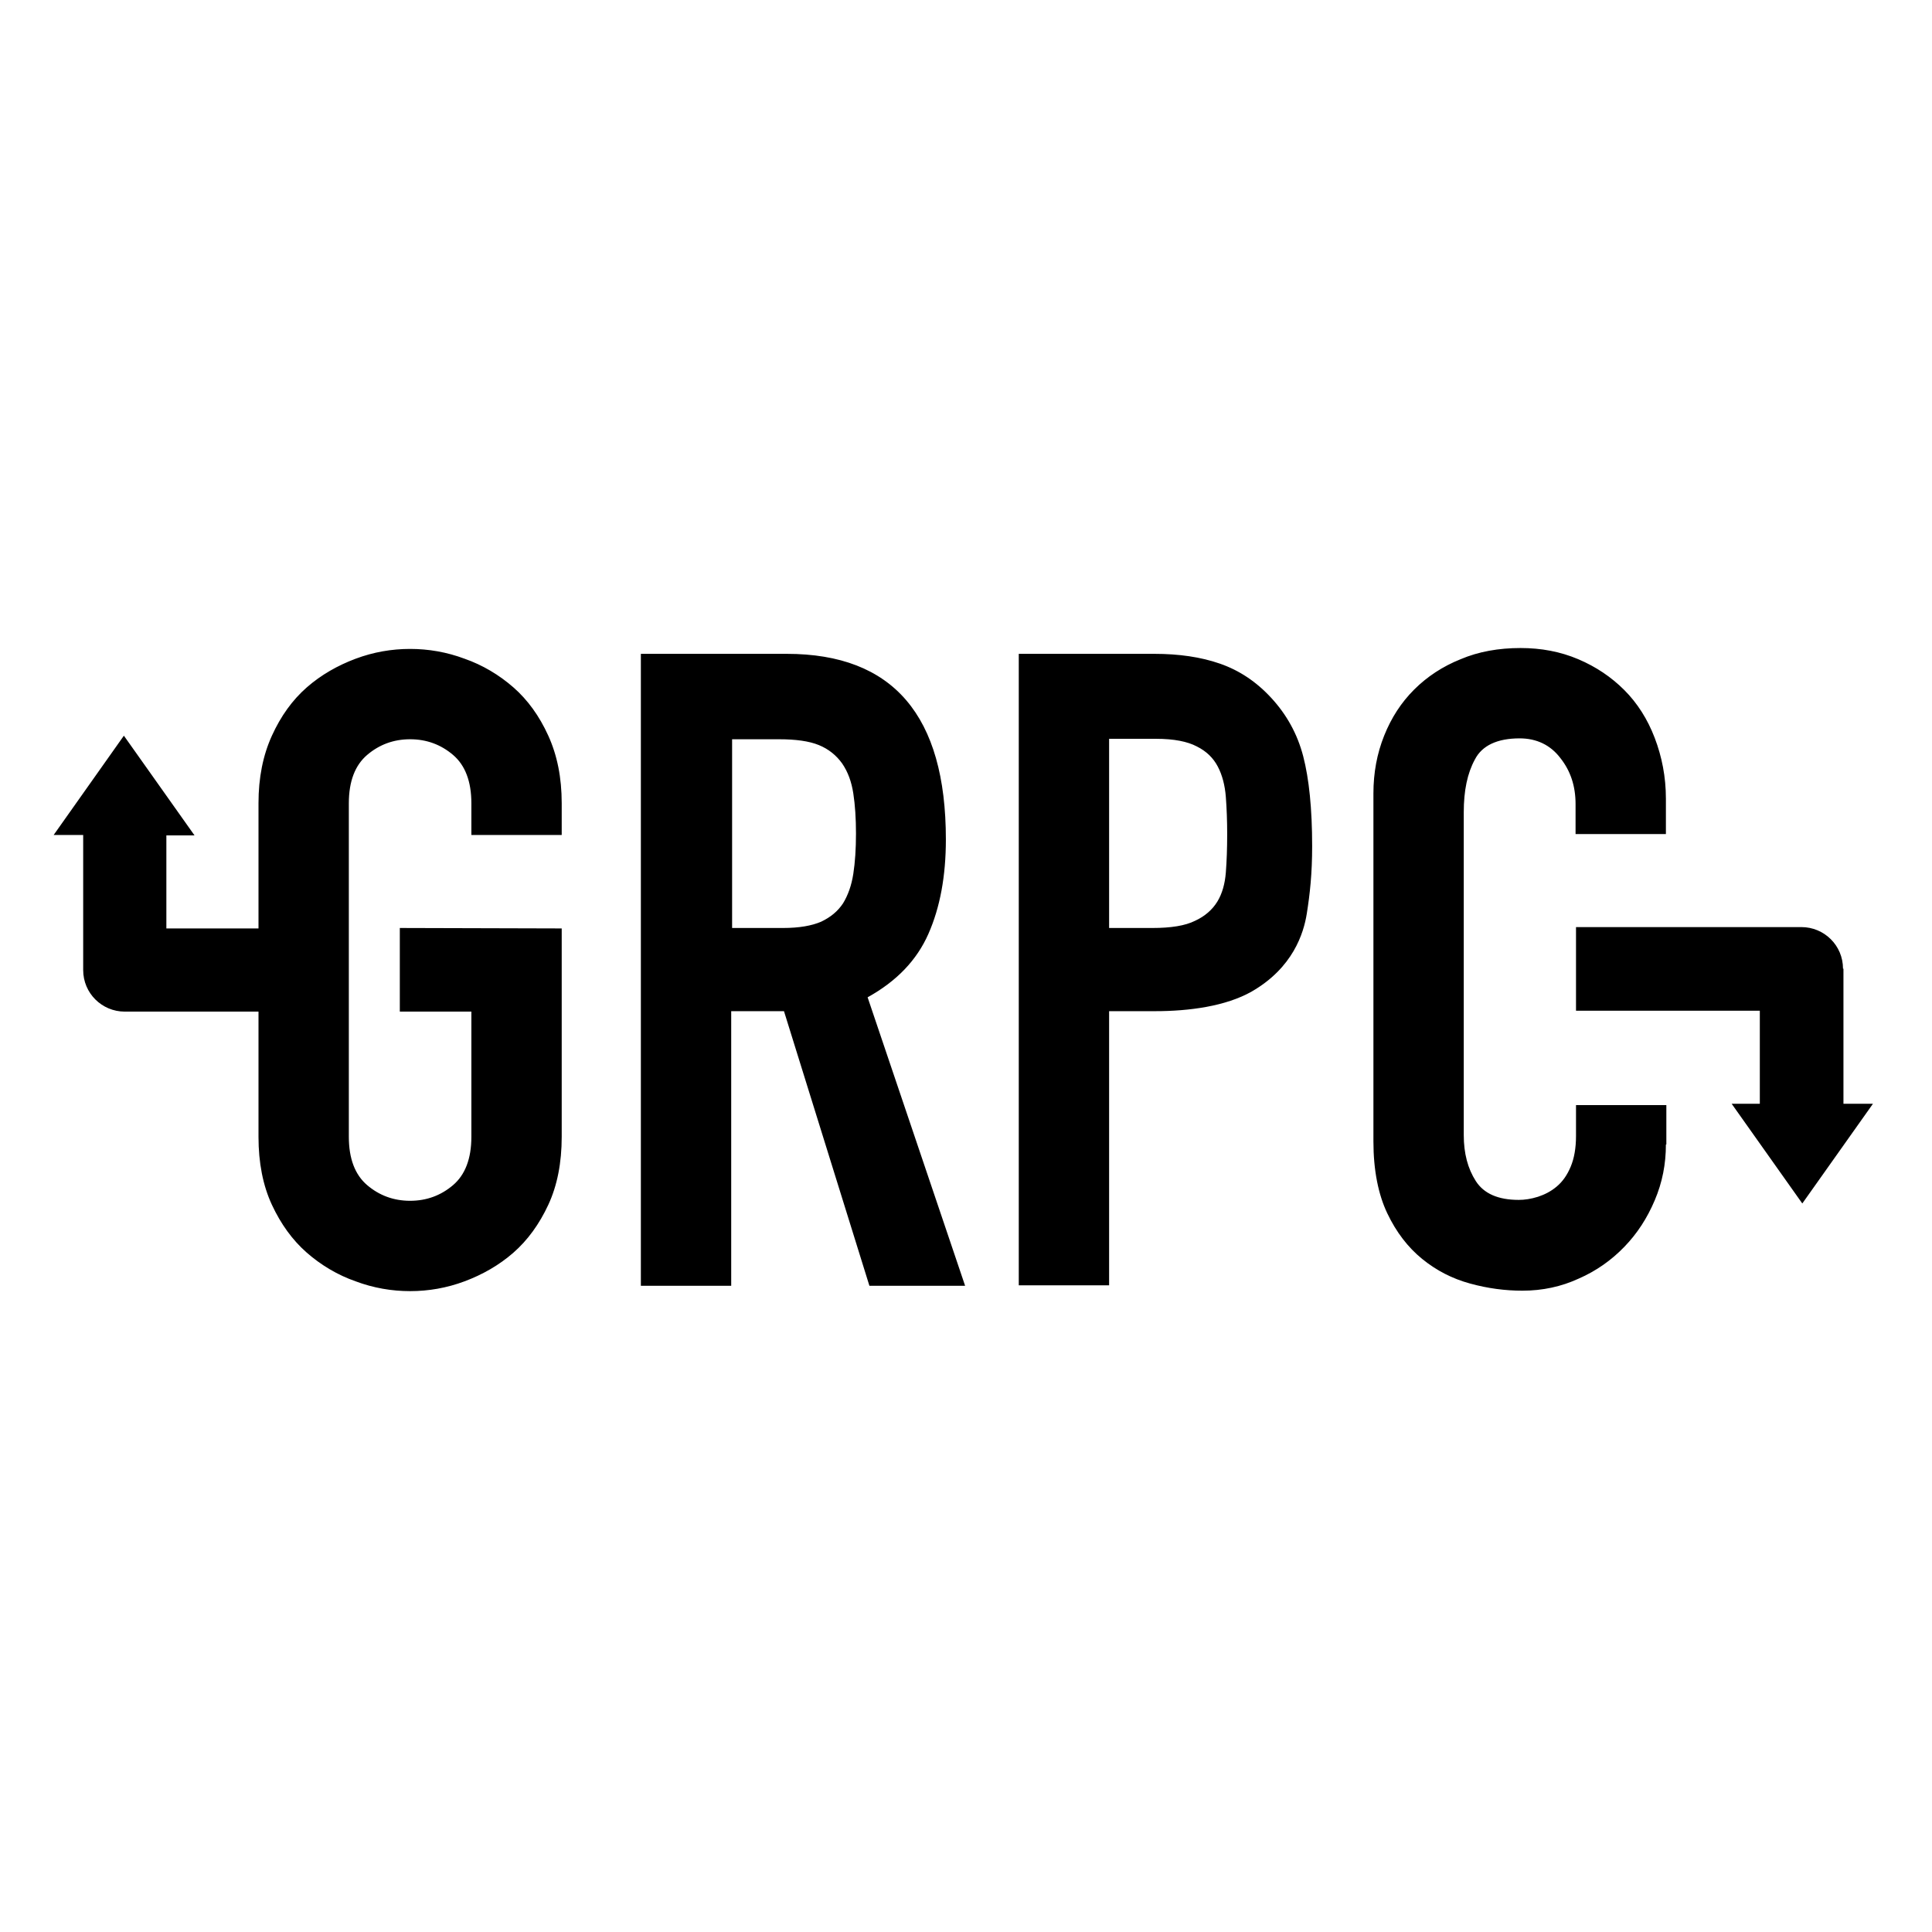
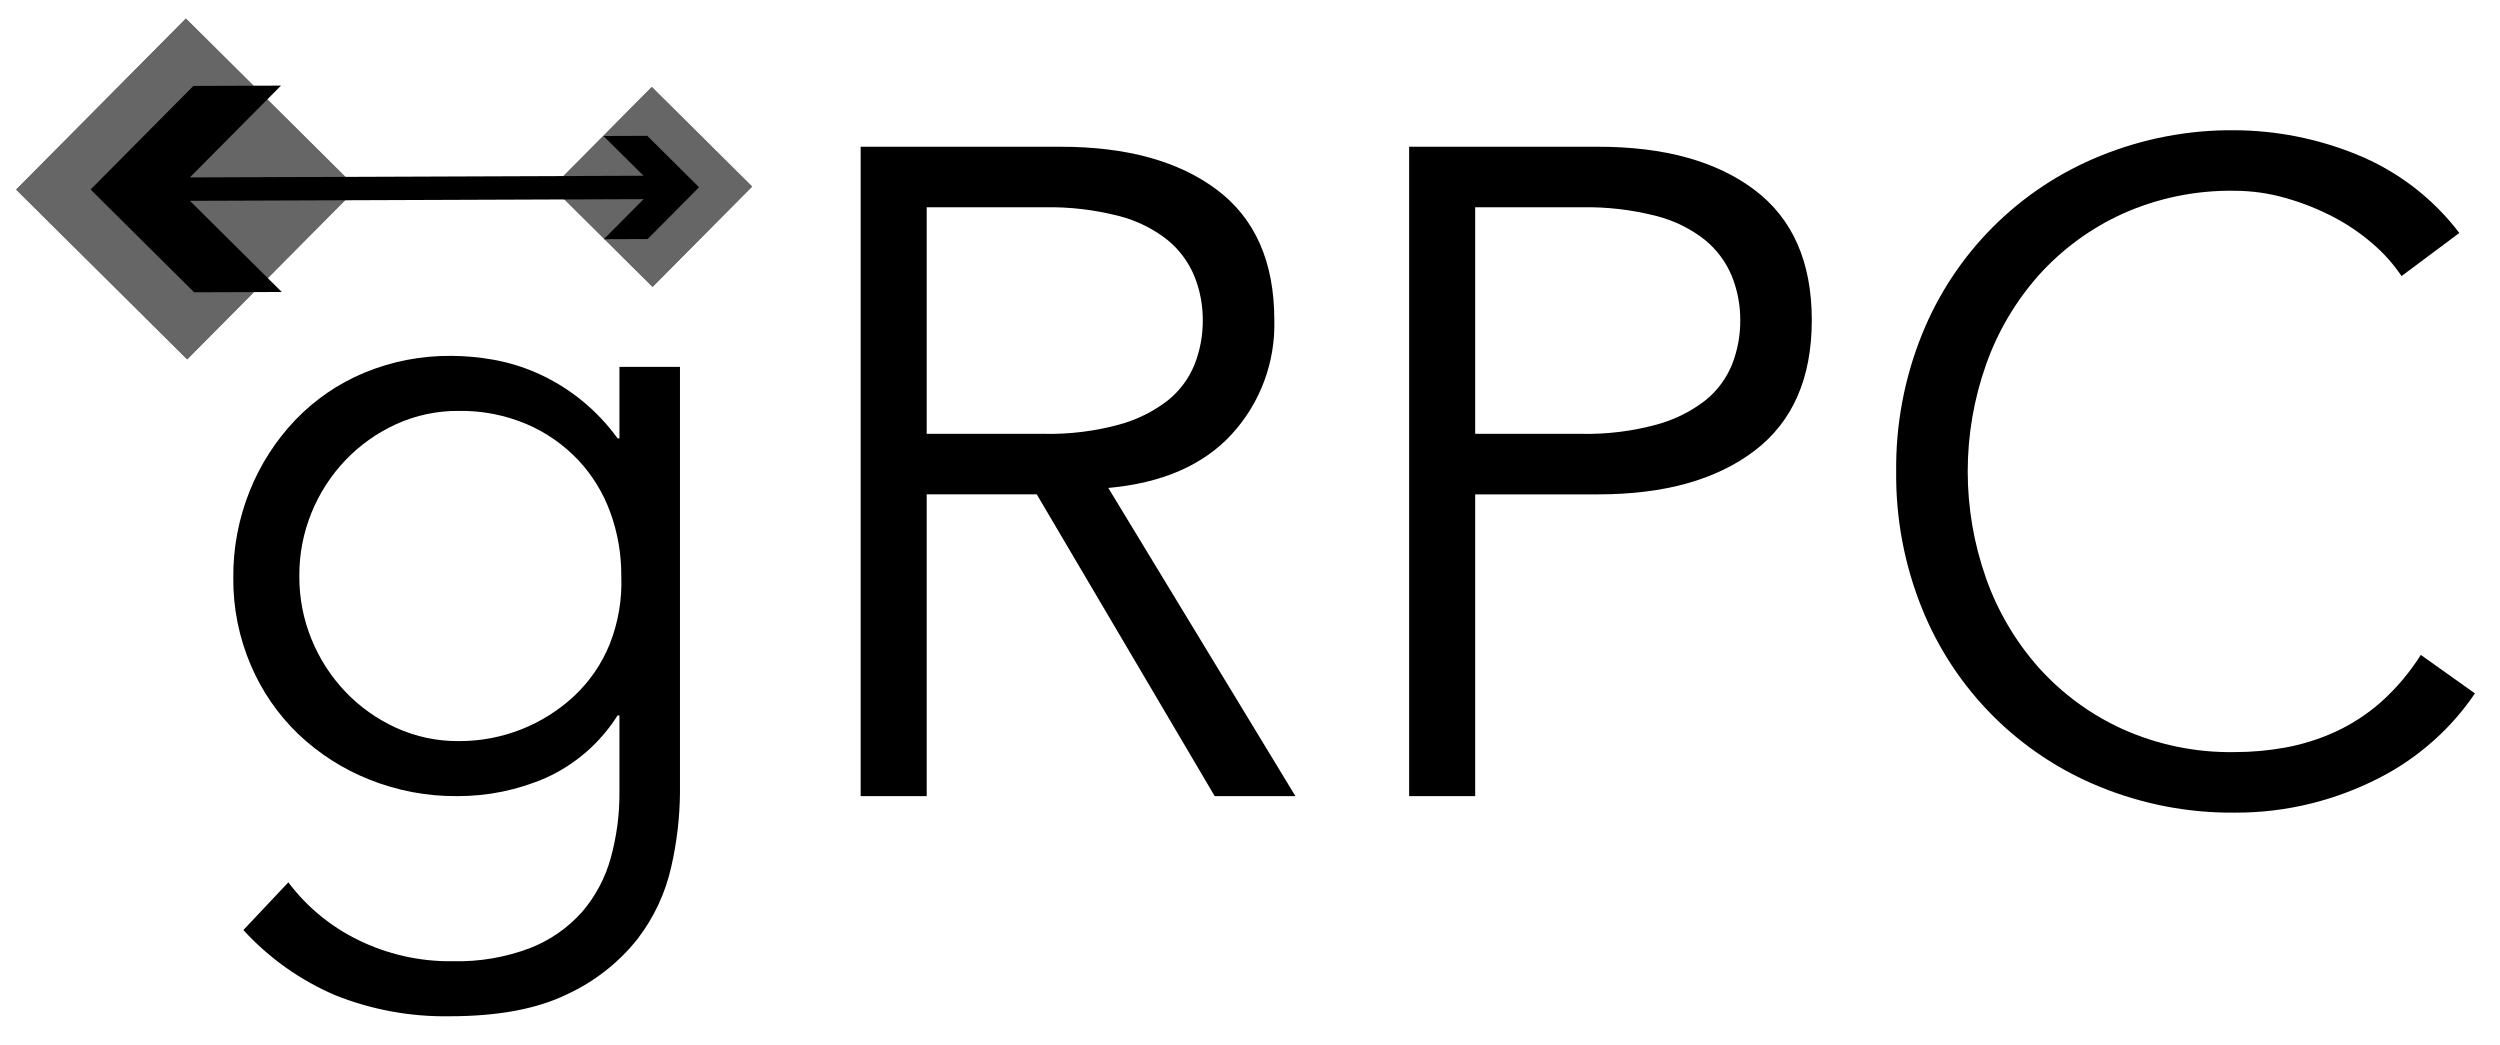
- <svg xmlns="http://www.w3.org/2000/svg" version="1.1" id="Layer_1" x="0px" y="0px" viewBox="0 0 432 432" style="enable-background:new 0 0 432 432;" xml:space="preserve">
-   <g id="gRPC-Logo">
-     <path id="grpc" d="M163.6,207.5h11.5c3.6,0,6.4-0.5,8.5-1.4c2.1-1,3.7-2.3,4.9-4.1   c1.1-1.8,1.9-4,2.3-6.6s0.6-5.6,0.6-9c0-3.4-0.2-6.4-0.6-9s-1.2-4.8-2.5-6.7c-1.3-1.8-3-3.2-5.2-4.1c-2.2-0.9-5.2-1.3-8.9-1.3   h-10.5V207.5L163.6,207.5z M143.4,146.2h32.5c23.8,0,35.6,13.8,35.6,41.5c0,8.2-1.3,15.2-3.9,21.1c-2.6,5.9-7.1,10.6-13.6,14.2   l21.8,64.5h-21.4l-19.1-61.4h-11.8v61.4h-20.2V146.2L143.4,146.2z M227.8,146.2h30.3c5.5,0,10.4,0.7,14.7,2.2s8.1,4,11.5,7.7   c3.4,3.7,5.8,8,7.1,13c1.3,5,2,11.7,2,20.1c0,6.2-0.5,10.7-1.2,15.1c-0.7,4.4-3.1,12.1-12.3,17.4c-5.8,3.3-14,4.4-21.6,4.4H248   v61.3h-20.2V146.2L227.8,146.2z M248,207.5h9.7c4.1,0,7.3-0.5,9.5-1.6c2.2-1,3.9-2.5,5-4.3c1.1-1.8,1.7-4,1.9-6.5   c0.2-2.6,0.3-5.4,0.3-8.6c0-2.9-0.1-5.7-0.3-8.3c-0.2-2.6-0.8-4.9-1.8-6.8s-2.5-3.4-4.7-4.5c-2.1-1.1-5.1-1.7-9.1-1.7H248V207.5   L248,207.5z M372.5,255.9c0,4.4-0.8,8.5-2.5,12.5s-3.9,7.4-6.8,10.4s-6.3,5.4-10.2,7.1c-3.9,1.8-8.1,2.7-12.6,2.7   c-3.8,0-7.7-0.5-11.7-1.6c-4-1.1-7.5-2.9-10.7-5.5c-3.2-2.6-5.8-6-7.8-10.2s-3.1-9.6-3.1-16.1v-77.8c0-4.6,0.8-8.9,2.4-12.9   s3.8-7.4,6.7-10.3c2.9-2.9,6.4-5.2,10.4-6.8c4-1.7,8.5-2.5,13.4-2.5c4.6,0,8.9,0.8,12.9,2.5c4,1.7,7.4,4,10.3,6.9s5.2,6.5,6.8,10.7   s2.5,8.7,2.5,13.6v7.9h-20.2v-6.7c0-4-1.1-7.4-3.4-10.3c-2.2-2.9-5.3-4.4-9.1-4.4c-5,0-8.4,1.6-10,4.7c-1.7,3.1-2.5,7-2.5,11.8   v72.2c0,4.1,0.9,7.5,2.7,10.3c1.8,2.8,5,4.2,9.6,4.2c1.3,0,2.7-0.2,4.3-0.7c1.5-0.5,2.9-1.2,4.2-2.3c1.3-1.1,2.3-2.5,3.1-4.4   c0.8-1.9,1.2-4.2,1.2-6.9v-6.9h20.2V255.9L372.5,255.9z M412.1,216.6c0-5.2-4.2-9.3-9.3-9.3l-50.4,0V226h41.1v20.8h-6.3l15.8,22.3   l15.8-22.3h-6.6V216.6L412.1,216.6z M57.8,226.2v28c0,5.8,1,10.9,3,15.2c2,4.3,4.6,7.9,7.8,10.7c3.2,2.8,6.9,5,10.9,6.4   c4,1.5,8.1,2.2,12.2,2.2c4.1,0,8.2-0.7,12.2-2.2s7.7-3.6,10.9-6.4c3.2-2.8,5.8-6.4,7.8-10.7c2-4.3,3-9.4,3-15.2v-46.6l-36.2-0.1   l0,18.7h16v28c0,4.9-1.4,8.5-4.1,10.8s-5.9,3.5-9.6,3.5c-3.7,0-6.9-1.2-9.6-3.5c-2.7-2.3-4.1-5.9-4.1-10.8v-74.6   c0-4.9,1.4-8.5,4.1-10.8c2.7-2.3,5.9-3.5,9.6-3.5c3.7,0,6.9,1.2,9.6,3.5s4.1,5.9,4.1,10.8v7.1h20.2v-7.1c0-5.7-1-10.7-3-15.1   c-2-4.4-4.6-8-7.8-10.8c-3.2-2.8-6.9-5-10.9-6.4c-4-1.5-8.1-2.2-12.2-2.2c-4.1,0-8.2,0.7-12.2,2.2c-4,1.5-7.7,3.6-10.9,6.4   c-3.2,2.8-5.8,6.4-7.8,10.8c-2,4.4-3,9.4-3,15.1v28H37.2v-20.8h6.3l-15.8-22.3L12,186.7h6.6v30.2c0,5.2,4.2,9.3,9.3,9.3H57.8   L57.8,226.2L57.8,226.2z" />
+ <svg xmlns="http://www.w3.org/2000/svg" id="Layer_1" data-name="Layer 1" viewBox="0 0 392.373 163.892">
+   <defs>
+     <style>.cls-1{opacity:0.6;}.cls-2{clip-path:url(#clip-path);}.cls-3{clip-path:url(#clip-path-2);}</style>
+     <clipPath id="clip-path">
+       <rect x="10.366" y="10.745" width="37.821" height="37.821" transform="translate(29.16318 71.32874) rotate(-135.2127)" />
+     </clipPath>
+     <clipPath id="clip-path-2">
+       <rect x="91.267" y="18.248" width="22.184" height="22.184" transform="translate(154.3369 122.2732) rotate(-135.2127)" />
+     </clipPath>
+   </defs>
+   <path d="M45.253,138.483a30.334,30.334,0,0,0,10.868,8.997,32.577,32.577,0,0,0,14.9,3.383,32.006,32.006,0,0,0,12.236-2.087,21.24,21.24,0,0,0,8.133-5.686,21.932,21.932,0,0,0,4.463-8.422,37.613,37.613,0,0,0,1.367-10.291V112.284h-.288A25.962,25.962,0,0,1,85.704,122.073a34.639,34.639,0,0,1-13.964,2.879,36.317,36.317,0,0,1-13.747-2.591,34.968,34.968,0,0,1-11.157-7.125,32.786,32.786,0,0,1-7.485-10.869,34.108,34.108,0,0,1-2.736-13.675,35.774,35.774,0,0,1,2.592-13.676,35.154,35.154,0,0,1,7.125-11.084,32.14,32.14,0,0,1,10.797-7.414,34.782,34.782,0,0,1,13.748-2.664,38.444,38.444,0,0,1,6.406.576,30.334,30.334,0,0,1,6.766,2.016A31.168,31.168,0,0,1,96.933,68.809h.288V57.58h9.501v66.796a54.197,54.197,0,0,1-1.368,11.66,28.801,28.801,0,0,1-5.326,11.372,30.331,30.331,0,0,1-11.013,8.639q-7.055,3.453-18.427,3.454a46.283,46.283,0,0,1-17.994-3.31,41.82,41.82,0,0,1-14.396-10.222Zm1.727-48.08a25.794,25.794,0,0,0,1.944,10.004,26.282,26.282,0,0,0,5.326,8.206,25.756,25.756,0,0,0,7.918,5.615,23.299,23.299,0,0,0,9.862,2.087,26.407,26.407,0,0,0,18.138-7.125,22.934,22.934,0,0,0,5.543-8.135A26.201,26.201,0,0,0,97.509,90.403,28.661,28.661,0,0,0,95.781,80.397a24.031,24.031,0,0,0-5.039-8.206,24.348,24.348,0,0,0-8.061-5.614A26.241,26.241,0,0,0,72.028,64.49a23.32,23.32,0,0,0-9.862,2.087,25.827,25.827,0,0,0-7.918,5.614,26.341,26.341,0,0,0-5.326,8.206A25.814,25.814,0,0,0,46.98,90.403Z" />
+   <path d="M145.444,124.952H135.08V23.031h31.382q15.547,0,24.545,6.766,8.995,6.769,8.997,20.442a25.469,25.469,0,0,1-6.694,17.923q-6.695,7.271-19.362,8.421l29.367,48.369H190.646L162.719,77.59H145.444Zm0-56.863h18.426a41.421,41.421,0,0,0,11.732-1.439,21.788,21.788,0,0,0,7.702-3.815,13.931,13.931,0,0,0,4.175-5.614,18.629,18.629,0,0,0,1.296-6.982,18.249,18.249,0,0,0-1.296-6.838,14.487,14.487,0,0,0-4.175-5.687,20.361,20.361,0,0,0-7.702-3.815,43.562,43.562,0,0,0-11.732-1.367h-18.426Z" />
+   <path d="M221.163,23.031h29.656q15.546,0,24.543,6.766,8.995,6.769,8.997,20.442,0,13.678-8.997,20.514-8.997,6.838-24.543,6.838H231.529v47.361H221.163Zm10.366,45.058h16.699a41.431,41.431,0,0,0,11.732-1.439,21.801,21.801,0,0,0,7.702-3.815,13.936,13.936,0,0,0,4.174-5.614,18.614,18.614,0,0,0,1.296-6.982,18.234,18.234,0,0,0-1.296-6.838,14.492,14.492,0,0,0-4.174-5.687,20.371,20.371,0,0,0-7.702-3.815,43.573,43.573,0,0,0-11.732-1.367H231.529Z" />
+   <path d="M388.437,108.829a39.53,39.53,0,0,1-6.405,7.342,40.488,40.488,0,0,1-8.71,5.974,49.675,49.675,0,0,1-10.58,3.959,48.89,48.89,0,0,1-12.021,1.439,54.522,54.522,0,0,1-21.088-4.03A50.592,50.592,0,0,1,301.633,95.441a55.779,55.779,0,0,1-4.03-21.45,55.783,55.783,0,0,1,4.03-21.449,50.586,50.586,0,0,1,28-28.071,54.509,54.509,0,0,1,21.088-4.031,51.525,51.525,0,0,1,19.003,3.743,38.331,38.331,0,0,1,16.266,12.381l-9.069,6.766a24.816,24.816,0,0,0-4.319-4.894,31.532,31.532,0,0,0-6.261-4.319,39.092,39.092,0,0,0-7.558-3.023,29.242,29.242,0,0,0-8.062-1.152A41.345,41.345,0,0,0,333.159,33.54a39.885,39.885,0,0,0-13.171,9.644,42.429,42.429,0,0,0-8.278,14.036,50.291,50.291,0,0,0,0,33.541,42.411,42.411,0,0,0,8.278,14.036,39.836,39.836,0,0,0,13.171,9.645,41.301,41.301,0,0,0,17.562,3.599,44.503,44.503,0,0,0,7.989-.719,33.184,33.184,0,0,0,7.774-2.447,29.415,29.415,0,0,0,7.198-4.679,34.692,34.692,0,0,0,6.261-7.413Z" />
+   <g class="cls-1">
+     <rect x="10.366" y="10.745" width="37.821" height="37.821" transform="translate(29.16318 71.32874) rotate(-135.2127)" />
+     <g class="cls-2">
+       <polygon points="3.006 2.913 2.533 7.101 2.533 2.913 3.006 2.913" />
+       <polygon points="3.632 2.913 2.533 12.635 2.533 7.101 3.006 2.913 3.632 2.913" />
+       <polygon points="4.257 2.913 2.533 18.168 2.533 12.635 3.632 2.913 4.257 2.913" />
+       <polygon points="4.882 2.913 2.533 23.702 2.533 18.168 4.257 2.913 4.882 2.913" />
+       <polygon points="5.507 2.913 2.533 29.236 2.533 23.702 4.882 2.913 5.507 2.913" />
+       <polygon points="6.133 2.913 2.533 34.77 2.533 29.236 5.507 2.913 6.133 2.913" />
+       <polygon points="6.758 2.913 2.533 40.303 2.533 34.77 6.133 2.913 6.758 2.913" />
+       <polygon points="7.383 2.913 2.533 45.837 2.533 40.303 6.758 2.913 7.383 2.913" />
+       <polygon points="8.008 2.913 2.533 51.371 2.533 45.837 7.383 2.913 8.008 2.913" />
+       <polygon points="8.634 2.913 2.594 56.367 2.533 56.36 2.533 51.371 8.008 2.913 8.634 2.913" />
+       <polygon points="9.259 2.913 3.215 56.4 2.884 56.4 2.594 56.367 8.634 2.913 9.259 2.913" />
+       <polygon points="9.884 2.913 3.841 56.4 3.215 56.4 9.259 2.913 9.884 2.913" />
+       <polygon points="10.51 2.913 4.466 56.4 3.841 56.4 9.884 2.913 10.51 2.913" />
+       <polygon points="11.135 2.913 5.091 56.4 4.466 56.4 10.51 2.913 11.135 2.913" />
+       <polygon points="11.76 2.913 5.717 56.4 5.091 56.4 11.135 2.913 11.76 2.913" />
+       <polygon points="12.385 2.913 6.342 56.4 5.717 56.4 11.76 2.913 12.385 2.913" />
+       <polygon points="13.011 2.913 6.967 56.4 6.342 56.4 12.385 2.913 13.011 2.913" />
+       <polygon points="13.636 2.913 7.592 56.4 6.967 56.4 13.011 2.913 13.636 2.913" />
+       <polygon points="14.261 2.913 8.218 56.4 7.592 56.4 13.636 2.913 14.261 2.913" />
+       <polygon points="14.886 2.913 8.843 56.4 8.218 56.4 14.261 2.913 14.886 2.913" />
+       <polygon points="15.512 2.913 9.468 56.4 8.843 56.4 14.886 2.913 15.512 2.913" />
+       <polygon points="16.137 2.913 10.093 56.4 9.468 56.4 15.512 2.913 16.137 2.913" />
+       <polygon points="16.762 2.913 10.719 56.4 10.093 56.4 16.137 2.913 16.762 2.913" />
+       <polygon points="17.387 2.913 11.344 56.4 10.719 56.4 16.762 2.913 17.387 2.913" />
+       <polygon points="18.013 2.913 11.969 56.4 11.344 56.4 17.387 2.913 18.013 2.913" />
+       <polygon points="18.638 2.913 12.594 56.4 11.969 56.4 18.013 2.913 18.638 2.913" />
+       <polygon points="19.263 2.913 13.22 56.4 12.594 56.4 18.638 2.913 19.263 2.913" />
+       <polygon points="19.888 2.913 13.845 56.4 13.22 56.4 19.263 2.913 19.888 2.913" />
+       <polygon points="20.514 2.913 14.47 56.4 13.845 56.4 19.888 2.913 20.514 2.913" />
+       <polygon points="21.139 2.913 15.095 56.4 14.47 56.4 20.514 2.913 21.139 2.913" />
+       <polygon points="21.764 2.913 15.721 56.4 15.095 56.4 21.139 2.913 21.764 2.913" />
+       <polygon points="22.389 2.913 16.346 56.4 15.721 56.4 21.764 2.913 22.389 2.913" />
+       <polygon points="23.015 2.913 16.971 56.4 16.346 56.4 22.389 2.913 23.015 2.913" />
+       <polygon points="23.64 2.913 17.596 56.4 16.971 56.4 23.015 2.913 23.64 2.913" />
+       <polygon points="24.265 2.913 18.222 56.4 17.596 56.4 23.64 2.913 24.265 2.913" />
+       <polygon points="24.891 2.913 18.847 56.4 18.222 56.4 24.265 2.913 24.891 2.913" />
+       <polygon points="25.516 2.913 19.472 56.4 18.847 56.4 24.891 2.913 25.516 2.913" />
+       <polygon points="26.141 2.913 20.097 56.4 19.472 56.4 25.516 2.913 26.141 2.913" />
+       <polygon points="26.766 2.913 20.723 56.4 20.097 56.4 26.141 2.913 26.766 2.913" />
+       <polygon points="27.392 2.913 21.348 56.4 20.723 56.4 26.766 2.913 27.392 2.913" />
+       <polygon points="28.017 2.913 21.973 56.4 21.348 56.4 27.392 2.913 28.017 2.913" />
+       <polygon points="28.642 2.913 22.599 56.4 21.973 56.4 28.017 2.913 28.642 2.913" />
+       <polygon points="29.267 2.913 23.224 56.4 22.599 56.4 28.642 2.913 29.267 2.913" />
+       <polygon points="29.893 2.913 23.849 56.4 23.224 56.4 29.267 2.913 29.893 2.913" />
+       <polygon points="30.518 2.913 24.474 56.4 23.849 56.4 29.893 2.913 30.518 2.913" />
+       <polygon points="31.143 2.913 25.1 56.4 24.474 56.4 30.518 2.913 31.143 2.913" />
+       <polygon points="31.768 2.913 25.725 56.4 25.1 56.4 31.143 2.913 31.768 2.913" />
+       <polygon points="32.394 2.913 26.35 56.4 25.725 56.4 31.768 2.913 32.394 2.913" />
+       <polygon points="33.019 2.913 26.975 56.4 26.35 56.4 32.394 2.913 33.019 2.913" />
+       <polygon points="33.644 2.913 27.601 56.4 26.975 56.4 33.019 2.913 33.644 2.913" />
+       <polygon points="34.269 2.913 28.226 56.4 27.601 56.4 33.644 2.913 34.269 2.913" />
+       <polygon points="34.895 2.913 28.851 56.4 28.226 56.4 34.269 2.913 34.895 2.913" />
+       <polygon points="35.52 2.913 29.476 56.4 28.851 56.4 34.895 2.913 35.52 2.913" />
+       <polygon points="36.145 2.913 30.102 56.4 29.476 56.4 35.52 2.913 36.145 2.913" />
+       <polygon points="36.77 2.913 30.727 56.4 30.102 56.4 36.145 2.913 36.77 2.913" />
+       <polygon points="37.396 2.913 31.352 56.4 30.727 56.4 36.77 2.913 37.396 2.913" />
+       <polygon points="38.021 2.913 31.977 56.4 31.352 56.4 37.396 2.913 38.021 2.913" />
+       <polygon points="38.646 2.913 32.603 56.4 31.977 56.4 38.021 2.913 38.646 2.913" />
+       <polygon points="39.271 2.913 33.228 56.4 32.603 56.4 38.646 2.913 39.271 2.913" />
+       <polygon points="39.897 2.913 33.853 56.4 33.228 56.4 39.271 2.913 39.897 2.913" />
+       <polygon points="40.522 2.913 34.478 56.4 33.853 56.4 39.897 2.913 40.522 2.913" />
+       <polygon points="41.147 2.913 35.104 56.4 34.478 56.4 40.522 2.913 41.147 2.913" />
+       <polygon points="41.773 2.913 35.729 56.4 35.104 56.4 41.147 2.913 41.773 2.913" />
+       <polygon points="42.398 2.913 36.354 56.4 35.729 56.4 41.773 2.913 42.398 2.913" />
+       <polygon points="43.023 2.913 36.979 56.4 36.354 56.4 42.398 2.913 43.023 2.913" />
+       <polygon points="43.648 2.913 37.605 56.4 36.979 56.4 43.023 2.913 43.648 2.913" />
+       <polygon points="44.274 2.913 38.23 56.4 37.605 56.4 43.648 2.913 44.274 2.913" />
+       <polygon points="44.899 2.913 38.855 56.4 38.23 56.4 44.274 2.913 44.899 2.913" />
+       <polygon points="45.524 2.913 39.481 56.4 38.855 56.4 44.899 2.913 45.524 2.913" />
+       <polygon points="55.67 2.913 56.02 2.952 56.02 56.4 39.481 56.4 45.524 2.913 55.67 2.913" />
+     </g>
  </g>
+   <g class="cls-1">
+     <rect x="91.267" y="18.248" width="22.184" height="22.184" transform="translate(154.3369 122.2732) rotate(-135.2127)" />
+     <g class="cls-3">
+       <polygon points="118.046 22.817 117.619 13.653 118.046 13.653 118.046 22.817" />
+       <polygon points="118.046 32.446 117.171 13.653 117.619 13.653 118.046 22.817 118.046 32.446" />
+       <polygon points="118.046 42.075 116.722 13.653 117.171 13.653 118.046 32.446 118.046 42.075" />
+       <polygon points="117.735 45.027 116.274 13.653 116.722 13.653 118.046 42.075 118.046 45.027 117.735 45.027" />
+       <polygon points="117.286 45.027 115.825 13.653 116.274 13.653 117.735 45.027 117.286 45.027" />
+       <polygon points="116.838 45.027 115.377 13.653 115.825 13.653 117.286 45.027 116.838 45.027" />
+       <polygon points="116.389 45.027 114.928 13.653 115.377 13.653 116.838 45.027 116.389 45.027" />
+       <polygon points="115.941 45.027 114.48 13.653 114.928 13.653 116.389 45.027 115.941 45.027" />
+       <polygon points="115.493 45.027 114.031 13.653 114.48 13.653 115.941 45.027 115.493 45.027" />
+       <polygon points="115.044 45.027 113.583 13.653 114.031 13.653 115.493 45.027 115.044 45.027" />
+       <polygon points="114.596 45.027 113.134 13.653 113.583 13.653 115.044 45.027 114.596 45.027" />
+       <polygon points="114.147 45.027 112.686 13.653 113.134 13.653 114.596 45.027 114.147 45.027" />
+       <polygon points="113.699 45.027 112.237 13.653 112.686 13.653 114.147 45.027 113.699 45.027" />
+       <polygon points="113.25 45.027 111.789 13.653 112.237 13.653 113.699 45.027 113.25 45.027" />
+       <polygon points="112.802 45.027 111.34 13.653 111.789 13.653 113.25 45.027 112.802 45.027" />
+       <polygon points="112.353 45.027 110.892 13.653 111.34 13.653 112.802 45.027 112.353 45.027" />
+       <polygon points="111.905 45.027 110.443 13.653 110.892 13.653 112.353 45.027 111.905 45.027" />
+       <polygon points="111.456 45.027 109.995 13.653 110.443 13.653 111.905 45.027 111.456 45.027" />
+       <polygon points="111.008 45.027 109.547 13.653 109.995 13.653 111.456 45.027 111.008 45.027" />
+       <polygon points="110.559 45.027 109.098 13.653 109.547 13.653 111.008 45.027 110.559 45.027" />
+       <polygon points="110.111 45.027 108.65 13.653 109.098 13.653 110.559 45.027 110.111 45.027" />
+       <polygon points="109.662 45.027 108.201 13.653 108.65 13.653 110.111 45.027 109.662 45.027" />
+       <polygon points="109.214 45.027 107.753 13.653 108.201 13.653 109.662 45.027 109.214 45.027" />
+       <polygon points="108.765 45.027 107.304 13.653 107.753 13.653 109.214 45.027 108.765 45.027" />
+       <polygon points="108.317 45.027 106.856 13.653 107.304 13.653 108.765 45.027 108.317 45.027" />
+       <polygon points="107.868 45.027 106.407 13.653 106.856 13.653 108.317 45.027 107.868 45.027" />
+       <polygon points="107.42 45.027 105.959 13.653 106.407 13.653 107.868 45.027 107.42 45.027" />
+       <polygon points="106.972 45.027 105.51 13.653 105.959 13.653 107.42 45.027 106.972 45.027" />
+       <polygon points="106.523 45.027 105.062 13.653 105.51 13.653 106.972 45.027 106.523 45.027" />
+       <polygon points="106.075 45.027 104.613 13.653 105.062 13.653 106.523 45.027 106.075 45.027" />
+       <polygon points="105.626 45.027 104.165 13.653 104.613 13.653 106.075 45.027 105.626 45.027" />
+       <polygon points="105.178 45.027 103.716 13.653 104.165 13.653 105.626 45.027 105.178 45.027" />
+       <polygon points="104.729 45.027 103.268 13.653 103.716 13.653 105.178 45.027 104.729 45.027" />
+       <polygon points="104.281 45.027 102.819 13.653 103.268 13.653 104.729 45.027 104.281 45.027" />
+       <polygon points="103.832 45.027 102.371 13.653 102.819 13.653 104.281 45.027 103.832 45.027" />
+       <polygon points="103.384 45.027 101.922 13.653 102.371 13.653 103.832 45.027 103.384 45.027" />
+       <polygon points="102.935 45.027 101.474 13.653 101.922 13.653 103.384 45.027 102.935 45.027" />
+       <polygon points="102.487 45.027 101.026 13.653 101.474 13.653 102.935 45.027 102.487 45.027" />
+       <polygon points="102.038 45.027 100.577 13.653 101.026 13.653 102.487 45.027 102.038 45.027" />
+       <polygon points="101.59 45.027 100.129 13.653 100.577 13.653 102.038 45.027 101.59 45.027" />
+       <polygon points="101.141 45.027 99.68 13.653 100.129 13.653 101.59 45.027 101.141 45.027" />
+       <polygon points="100.693 45.027 99.232 13.653 99.68 13.653 101.141 45.027 100.693 45.027" />
+       <polygon points="100.244 45.027 98.783 13.653 99.232 13.653 100.693 45.027 100.244 45.027" />
+       <polygon points="99.796 45.027 98.335 13.653 98.783 13.653 100.244 45.027 99.796 45.027" />
+       <polygon points="99.347 45.027 97.886 13.653 98.335 13.653 99.796 45.027 99.347 45.027" />
+       <polygon points="98.899 45.027 97.438 13.653 97.886 13.653 99.347 45.027 98.899 45.027" />
+       <polygon points="98.45 45.027 96.989 13.653 97.438 13.653 98.899 45.027 98.45 45.027" />
+       <polygon points="98.002 45.027 96.541 13.653 96.989 13.653 98.45 45.027 98.002 45.027" />
+       <polygon points="97.554 45.027 96.092 13.653 96.541 13.653 98.002 45.027 97.554 45.027" />
+       <polygon points="97.105 45.027 95.644 13.653 96.092 13.653 97.554 45.027 97.105 45.027" />
+       <polygon points="96.657 45.027 95.195 13.653 95.644 13.653 97.105 45.027 96.657 45.027" />
+       <polygon points="96.208 45.027 94.747 13.653 95.195 13.653 96.657 45.027 96.208 45.027" />
+       <polygon points="95.76 45.027 94.298 13.653 94.747 13.653 96.208 45.027 95.76 45.027" />
+       <polygon points="95.311 45.027 93.85 13.653 94.298 13.653 95.76 45.027 95.311 45.027" />
+       <polygon points="94.863 45.027 93.401 13.653 93.85 13.653 95.311 45.027 94.863 45.027" />
+       <polygon points="94.414 45.027 92.953 13.653 93.401 13.653 94.863 45.027 94.414 45.027" />
+       <polygon points="93.966 45.027 92.504 13.653 92.953 13.653 94.414 45.027 93.966 45.027" />
+       <polygon points="93.517 45.027 92.056 13.653 92.504 13.653 93.966 45.027 93.517 45.027" />
+       <polygon points="93.069 45.027 91.608 13.653 92.056 13.653 93.517 45.027 93.069 45.027" />
+       <polygon points="92.62 45.027 91.159 13.653 91.608 13.653 93.069 45.027 92.62 45.027" />
+       <polygon points="92.172 45.027 90.711 13.653 91.159 13.653 92.62 45.027 92.172 45.027" />
+       <polygon points="91.723 45.027 90.262 13.653 90.711 13.653 92.172 45.027 91.723 45.027" />
+       <polygon points="91.275 45.027 89.814 13.653 90.262 13.653 91.723 45.027 91.275 45.027" />
+       <polygon points="90.826 45.027 89.365 13.653 89.814 13.653 91.275 45.027 90.826 45.027" />
+       <polygon points="90.378 45.027 88.917 13.653 89.365 13.653 90.826 45.027 90.378 45.027" />
+       <polygon points="89.929 45.027 88.468 13.653 88.917 13.653 90.378 45.027 89.929 45.027" />
+       <polygon points="89.481 45.027 88.02 13.653 88.468 13.653 89.929 45.027 89.481 45.027" />
+       <polygon points="89.033 45.027 87.571 13.653 88.02 13.653 89.481 45.027 89.033 45.027" />
+       <polygon points="88.584 45.027 87.123 13.653 87.571 13.653 89.033 45.027 88.584 45.027" />
+       <polygon points="88.136 45.027 86.674 13.653 87.123 13.653 88.584 45.027 88.136 45.027" />
+       <polygon points="87.687 45.027 86.673 23.244 86.673 13.653 86.674 13.653 88.136 45.027 87.687 45.027" />
+       <polygon points="87.239 45.027 86.673 32.873 86.673 23.244 87.687 45.027 87.239 45.027" />
+       <polygon points="86.79 45.027 86.673 42.502 86.673 32.873 87.239 45.027 86.79 45.027" />
+       <polygon points="86.673 42.502 86.79 45.027 86.673 45.027 86.673 42.502" />
+     </g>
+   </g>
+   <polygon points="30.353 13.486 14.218 29.742 30.473 45.877 44.225 45.826 29.804 31.521 101.013 31.257 94.772 37.54 101.648 37.515 109.716 29.387 101.588 21.32 94.712 21.345 101 27.583 29.791 27.847 44.104 13.435 30.353 13.486" />
</svg>
